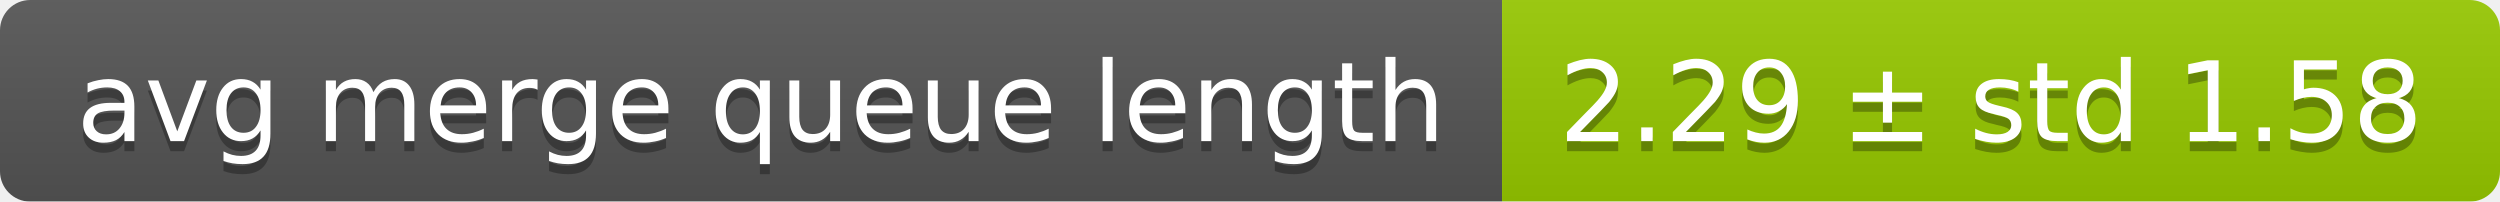
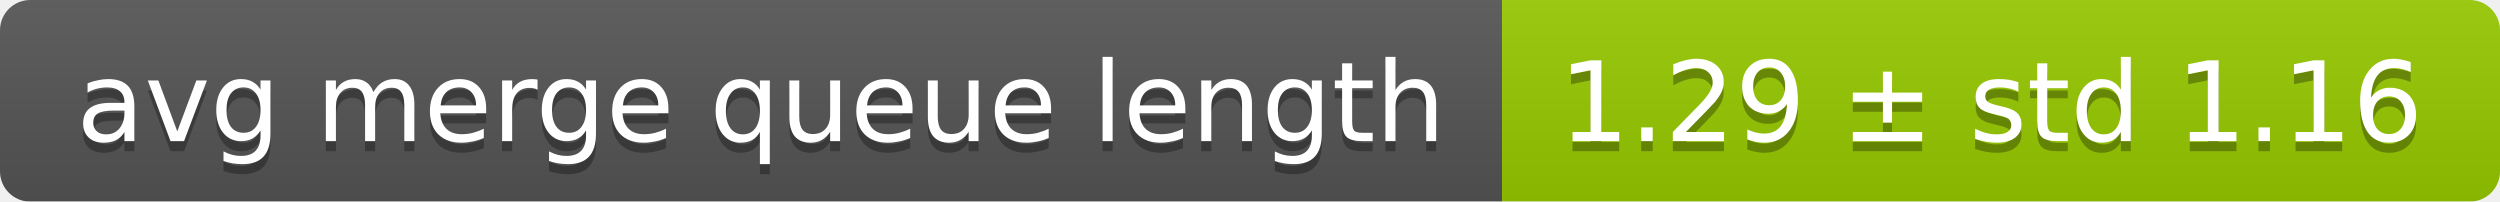
<svg xmlns="http://www.w3.org/2000/svg" width="248" height="20">
  <linearGradient id="smooth" x2="0" y2="100%">
    <stop offset="0" stop-color="#bbb" stop-opacity=".1" />
    <stop offset="1" stop-opacity=".1" />
  </linearGradient>
  <mask id="round">
    <rect width="248" height="20" rx="3" fill="#fff" />
  </mask>
  <g mask="url(#round)">
    <rect width="149" height="20" fill="#555" />
    <rect x="149" width="99" height="20" fill="#97ca00" />
    <rect width="248" height="20" fill="url(#smooth)" />
  </g>
  <g fill="#fff" text-anchor="middle" font-family="DejaVu Sans,Verdana,Geneva,sans-serif" font-size="11">
    <text x="75.5" y="15" fill="#010101" fill-opacity=".3">avg merge queue length</text>
    <text x="75.5" y="14">avg merge queue length</text>
-     <text x="197.5" y="15" fill="#010101" fill-opacity=".3">2.29 ± std 1.58</text>
-     <text x="197.5" y="14">2.29 ± std 1.58</text>
+     <text x="197.5" y="15" fill="#010101" fill-opacity=".3">1.29 ± std 1.16</text>
+     <text x="197.5" y="14">1.29 ± std 1.16</text>
  </g>
</svg>
